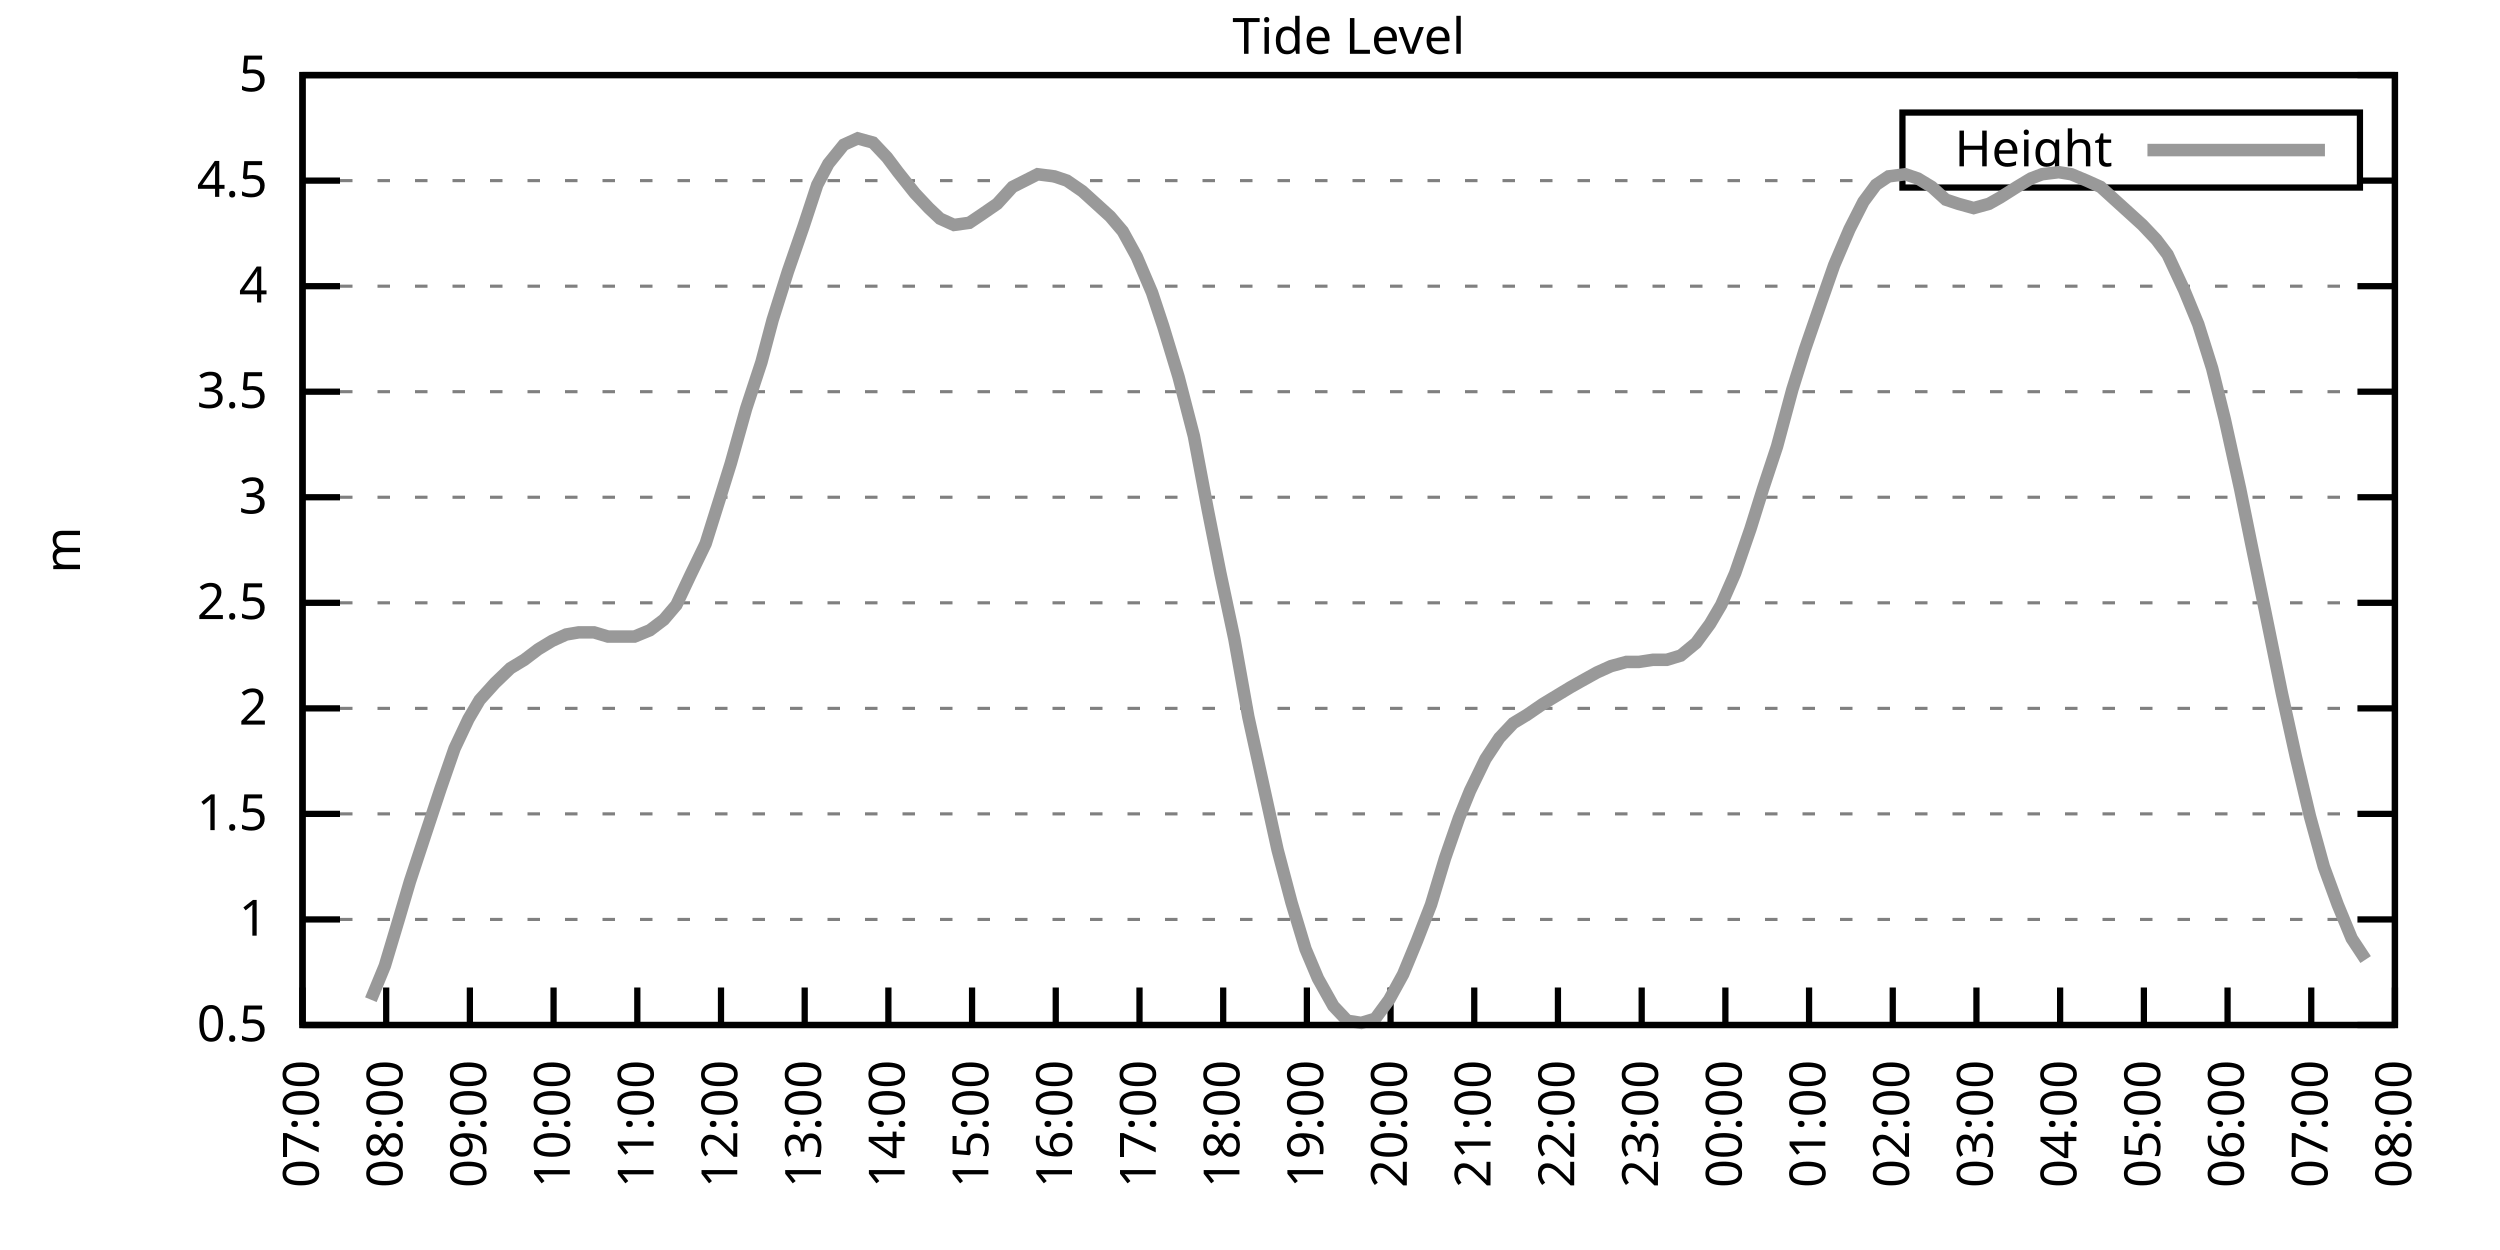
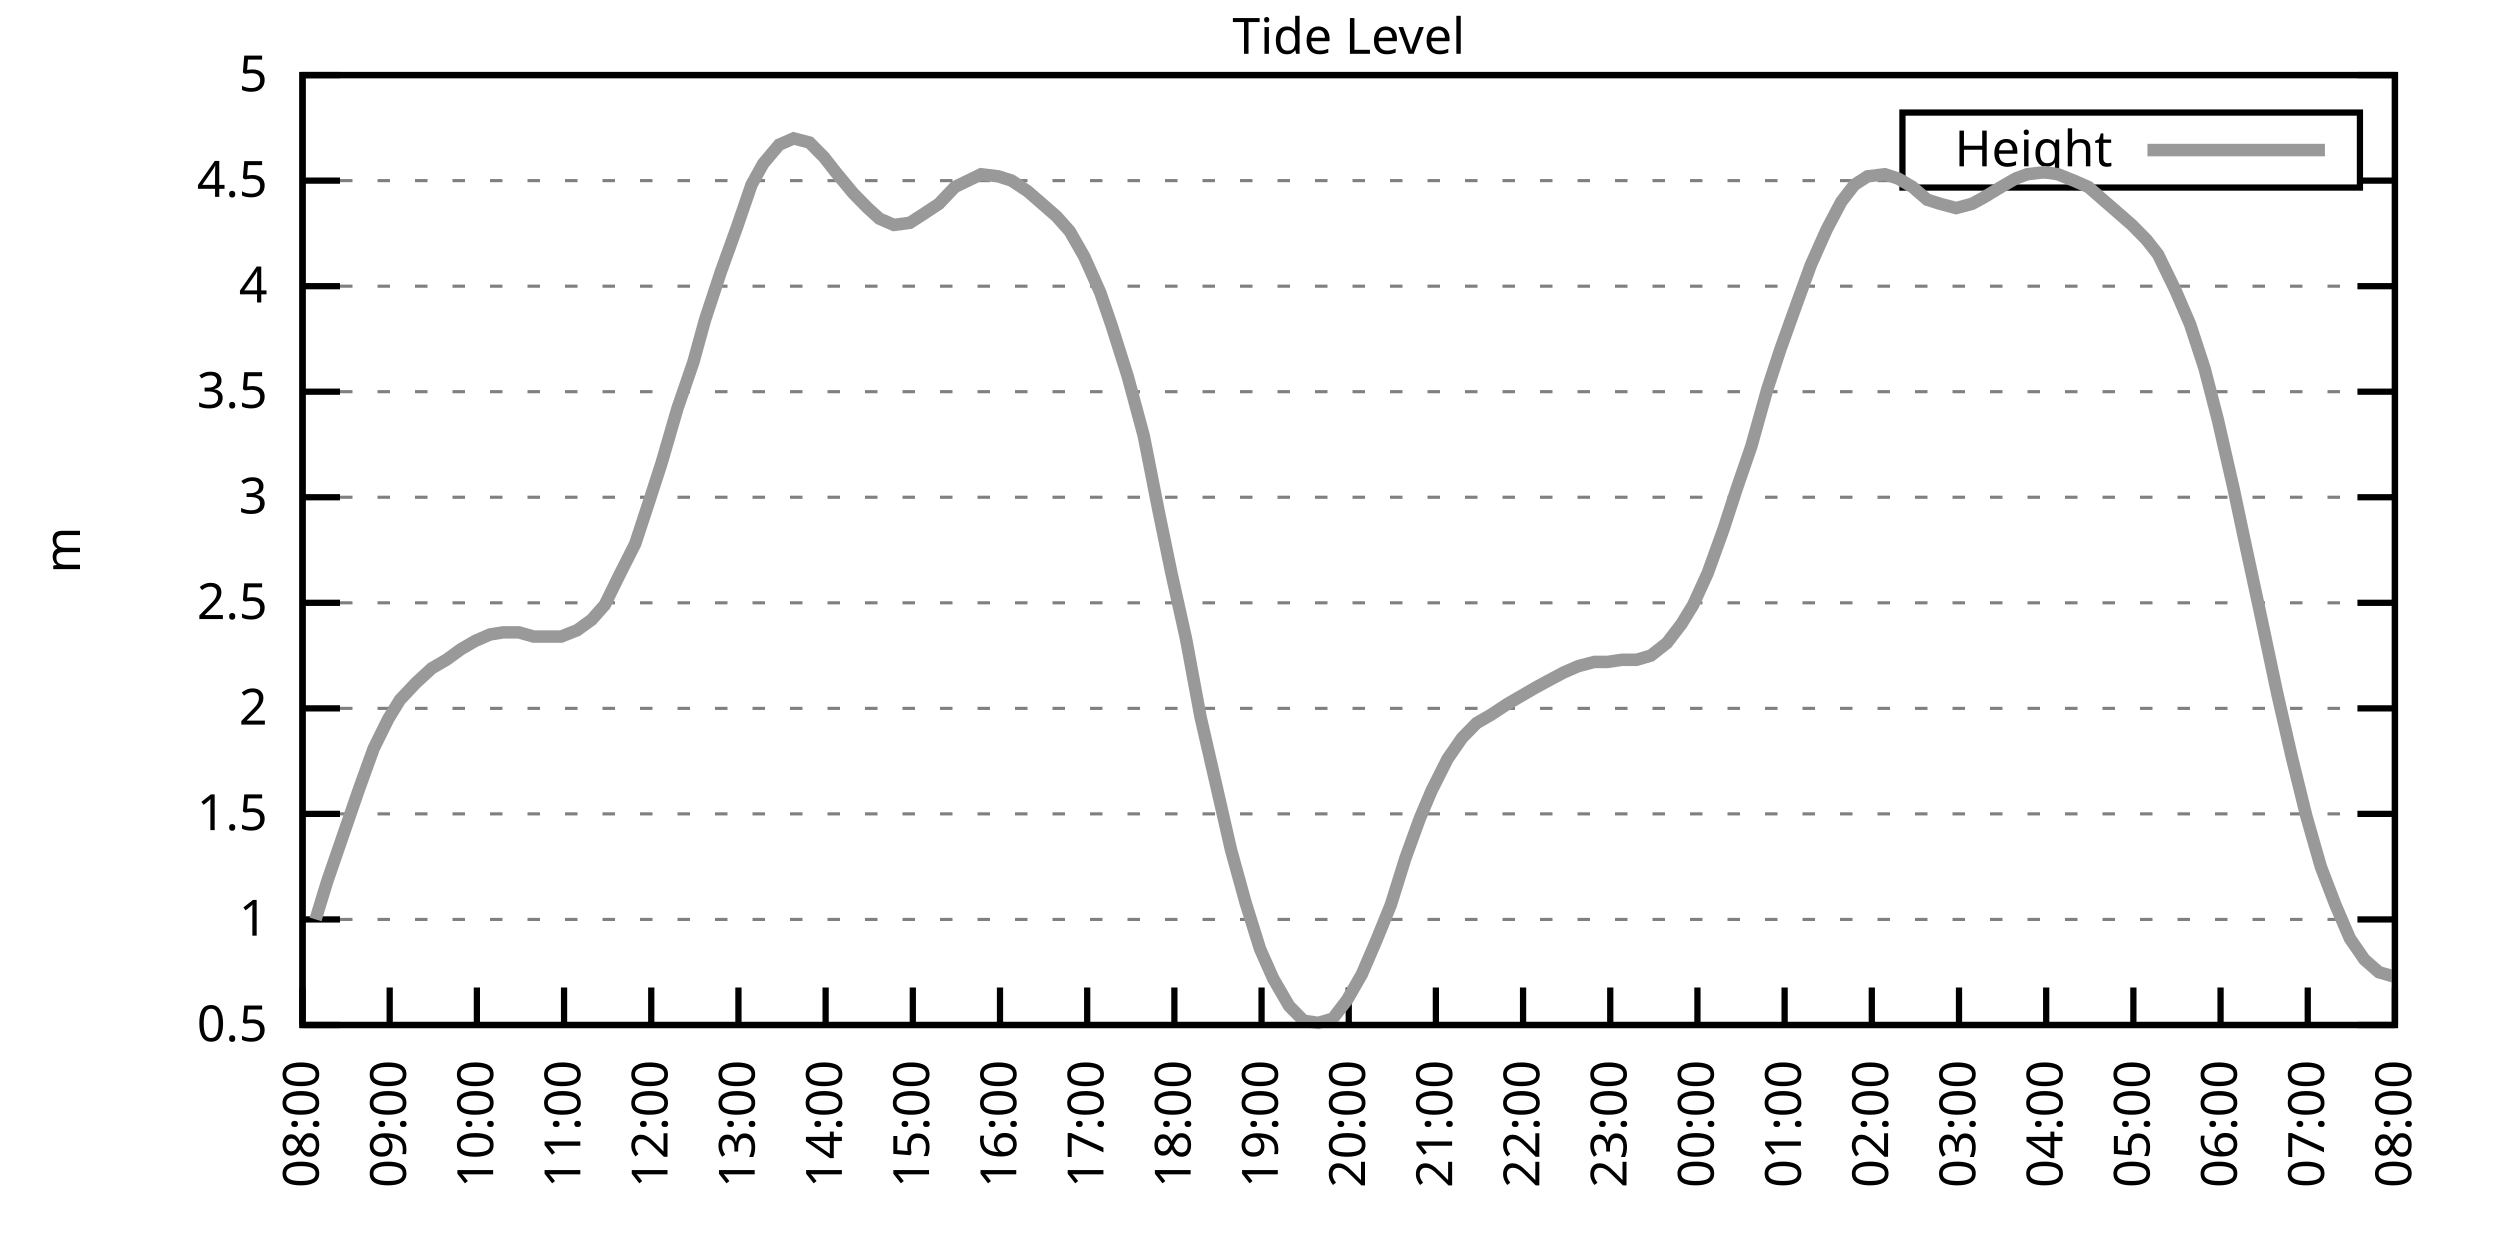
<svg xmlns="http://www.w3.org/2000/svg" xmlns:xlink="http://www.w3.org/1999/xlink" width="400" height="200" viewBox="0 0 400 200">
  <g id="gnuplot_canvas">
    <rect x="0" y="0" width="400" height="200" fill="none" />
    <defs>
      <circle id="gpDot" r="0.5" stroke-width="0.5" stroke="currentColor" />
      <path id="gpPt0" stroke-width="0.333" stroke="currentColor" d="M-1,0 h2 M0,-1 v2" />
      <path id="gpPt1" stroke-width="0.333" stroke="currentColor" d="M-1,-1 L1,1 M1,-1 L-1,1" />
      <path id="gpPt2" stroke-width="0.333" stroke="currentColor" d="M-1,0 L1,0 M0,-1 L0,1 M-1,-1 L1,1 M-1,1 L1,-1" />
      <rect id="gpPt3" stroke-width="0.333" stroke="currentColor" x="-1" y="-1" width="2" height="2" />
      <rect id="gpPt4" stroke-width="0.333" stroke="currentColor" fill="currentColor" x="-1" y="-1" width="2" height="2" />
      <circle id="gpPt5" stroke-width="0.333" stroke="currentColor" cx="0" cy="0" r="1" />
      <use xlink:href="#gpPt5" id="gpPt6" fill="currentColor" stroke="none" />
      <path id="gpPt7" stroke-width="0.333" stroke="currentColor" d="M0,-1.33 L-1.33,0.67 L1.33,0.67 z" />
      <use xlink:href="#gpPt7" id="gpPt8" fill="currentColor" stroke="none" />
      <use xlink:href="#gpPt7" id="gpPt9" stroke="currentColor" transform="rotate(180)" />
      <use xlink:href="#gpPt9" id="gpPt10" fill="currentColor" stroke="none" />
      <use xlink:href="#gpPt3" id="gpPt11" stroke="currentColor" transform="rotate(45)" />
      <use xlink:href="#gpPt11" id="gpPt12" fill="currentColor" stroke="none" />
      <path id="gpPt13" stroke-width="0.333" stroke="currentColor" d="M0,1.330 L1.265,0.411 L0.782,-1.067 L-0.782,-1.076 L-1.265,0.411 z" />
      <use xlink:href="#gpPt13" id="gpPt14" fill="currentColor" stroke="none" />
      <filter id="textbox" filterUnits="objectBoundingBox" x="0" y="0" height="1" width="1">
        <feFlood flood-color="white" flood-opacity="1" result="bgnd" />
        <feComposite in="SourceGraphic" in2="bgnd" operator="atop" />
      </filter>
      <filter id="greybox" filterUnits="objectBoundingBox" x="0" y="0" height="1" width="1">
        <feFlood flood-color="lightgrey" flood-opacity="1" result="grey" />
        <feComposite in="SourceGraphic" in2="grey" operator="atop" />
      </filter>
    </defs>
    <g fill="none" color="white" stroke="currentColor" stroke-width="1.00" stroke-linecap="butt" stroke-linejoin="miter">
</g>
    <g fill="none" color="black" stroke="currentColor" stroke-width="1.00" stroke-linecap="butt" stroke-linejoin="miter">
      <g stroke="none" shape-rendering="crispEdges">
        <polygon fill="rgb(255, 255, 255)" points="48.40,164.00 383.18,164.00 383.18,12.02 48.40,12.02 " />
      </g>
    </g>
    <g fill="none" color="black" stroke="currentColor" stroke-width="1.00" stroke-linecap="butt" stroke-linejoin="miter">
</g>
    <g fill="none" color="black" stroke="black" stroke-width="0.50" stroke-linecap="butt" stroke-linejoin="miter">
</g>
    <g fill="none" color="gray" stroke="currentColor" stroke-width="0.50" stroke-linecap="butt" stroke-linejoin="miter">
      <path stroke="gray" stroke-dasharray="2,4" class="gridline" d="M48.40,164.00 L383.19,164.00  " />
    </g>
    <g fill="none" color="gray" stroke="gray" stroke-width="1.00" stroke-linecap="butt" stroke-linejoin="miter">
</g>
    <g fill="none" color="black" stroke="currentColor" stroke-width="1.00" stroke-linecap="butt" stroke-linejoin="miter">
      <path stroke="black" d="M48.40,164.00 L54.40,164.00 M383.19,164.00 L377.19,164.00  " />
      <g transform="translate(42.80,166.60)" stroke="none" fill="black" font-family="Sans" font-size="8.00" text-anchor="end">
        <text>
          <tspan font-family="Sans"> 0.5</tspan>
        </text>
      </g>
    </g>
    <g fill="none" color="black" stroke="currentColor" stroke-width="1.00" stroke-linecap="butt" stroke-linejoin="miter">
</g>
    <g fill="none" color="black" stroke="black" stroke-width="0.50" stroke-linecap="butt" stroke-linejoin="miter">
</g>
    <g fill="none" color="gray" stroke="currentColor" stroke-width="0.50" stroke-linecap="butt" stroke-linejoin="miter">
      <path stroke="gray" stroke-dasharray="2,4" class="gridline" d="M48.40,147.11 L383.19,147.11  " />
    </g>
    <g fill="none" color="gray" stroke="gray" stroke-width="1.00" stroke-linecap="butt" stroke-linejoin="miter">
</g>
    <g fill="none" color="black" stroke="currentColor" stroke-width="1.00" stroke-linecap="butt" stroke-linejoin="miter">
      <path stroke="black" d="M48.40,147.11 L54.40,147.11 M383.19,147.11 L377.19,147.11  " />
      <g transform="translate(42.80,149.71)" stroke="none" fill="black" font-family="Sans" font-size="8.00" text-anchor="end">
        <text>
          <tspan font-family="Sans"> 1</tspan>
        </text>
      </g>
    </g>
    <g fill="none" color="black" stroke="currentColor" stroke-width="1.00" stroke-linecap="butt" stroke-linejoin="miter">
</g>
    <g fill="none" color="black" stroke="black" stroke-width="0.50" stroke-linecap="butt" stroke-linejoin="miter">
</g>
    <g fill="none" color="gray" stroke="currentColor" stroke-width="0.50" stroke-linecap="butt" stroke-linejoin="miter">
      <path stroke="gray" stroke-dasharray="2,4" class="gridline" d="M48.40,130.22 L383.19,130.22  " />
    </g>
    <g fill="none" color="gray" stroke="gray" stroke-width="1.00" stroke-linecap="butt" stroke-linejoin="miter">
</g>
    <g fill="none" color="black" stroke="currentColor" stroke-width="1.00" stroke-linecap="butt" stroke-linejoin="miter">
      <path stroke="black" d="M48.40,130.22 L54.40,130.22 M383.19,130.22 L377.19,130.22  " />
      <g transform="translate(42.80,132.82)" stroke="none" fill="black" font-family="Sans" font-size="8.00" text-anchor="end">
        <text>
          <tspan font-family="Sans"> 1.5</tspan>
        </text>
      </g>
    </g>
    <g fill="none" color="black" stroke="currentColor" stroke-width="1.00" stroke-linecap="butt" stroke-linejoin="miter">
</g>
    <g fill="none" color="black" stroke="black" stroke-width="0.50" stroke-linecap="butt" stroke-linejoin="miter">
</g>
    <g fill="none" color="gray" stroke="currentColor" stroke-width="0.50" stroke-linecap="butt" stroke-linejoin="miter">
      <path stroke="gray" stroke-dasharray="2,4" class="gridline" d="M48.40,113.34 L383.19,113.34  " />
    </g>
    <g fill="none" color="gray" stroke="gray" stroke-width="1.00" stroke-linecap="butt" stroke-linejoin="miter">
</g>
    <g fill="none" color="black" stroke="currentColor" stroke-width="1.00" stroke-linecap="butt" stroke-linejoin="miter">
      <path stroke="black" d="M48.40,113.34 L54.40,113.34 M383.19,113.34 L377.19,113.34  " />
      <g transform="translate(42.80,115.94)" stroke="none" fill="black" font-family="Sans" font-size="8.00" text-anchor="end">
        <text>
          <tspan font-family="Sans"> 2</tspan>
        </text>
      </g>
    </g>
    <g fill="none" color="black" stroke="currentColor" stroke-width="1.00" stroke-linecap="butt" stroke-linejoin="miter">
</g>
    <g fill="none" color="black" stroke="black" stroke-width="0.50" stroke-linecap="butt" stroke-linejoin="miter">
</g>
    <g fill="none" color="gray" stroke="currentColor" stroke-width="0.50" stroke-linecap="butt" stroke-linejoin="miter">
      <path stroke="gray" stroke-dasharray="2,4" class="gridline" d="M48.40,96.45 L383.19,96.45  " />
    </g>
    <g fill="none" color="gray" stroke="gray" stroke-width="1.00" stroke-linecap="butt" stroke-linejoin="miter">
</g>
    <g fill="none" color="black" stroke="currentColor" stroke-width="1.00" stroke-linecap="butt" stroke-linejoin="miter">
      <path stroke="black" d="M48.40,96.45 L54.40,96.45 M383.19,96.45 L377.19,96.45  " />
      <g transform="translate(42.80,99.05)" stroke="none" fill="black" font-family="Sans" font-size="8.00" text-anchor="end">
        <text>
          <tspan font-family="Sans"> 2.5</tspan>
        </text>
      </g>
    </g>
    <g fill="none" color="black" stroke="currentColor" stroke-width="1.00" stroke-linecap="butt" stroke-linejoin="miter">
</g>
    <g fill="none" color="black" stroke="black" stroke-width="0.50" stroke-linecap="butt" stroke-linejoin="miter">
</g>
    <g fill="none" color="gray" stroke="currentColor" stroke-width="0.50" stroke-linecap="butt" stroke-linejoin="miter">
      <path stroke="gray" stroke-dasharray="2,4" class="gridline" d="M48.40,79.56 L383.19,79.56  " />
    </g>
    <g fill="none" color="gray" stroke="gray" stroke-width="1.00" stroke-linecap="butt" stroke-linejoin="miter">
</g>
    <g fill="none" color="black" stroke="currentColor" stroke-width="1.00" stroke-linecap="butt" stroke-linejoin="miter">
      <path stroke="black" d="M48.40,79.56 L54.40,79.56 M383.19,79.56 L377.19,79.56  " />
      <g transform="translate(42.80,82.16)" stroke="none" fill="black" font-family="Sans" font-size="8.00" text-anchor="end">
        <text>
          <tspan font-family="Sans"> 3</tspan>
        </text>
      </g>
    </g>
    <g fill="none" color="black" stroke="currentColor" stroke-width="1.00" stroke-linecap="butt" stroke-linejoin="miter">
</g>
    <g fill="none" color="black" stroke="black" stroke-width="0.50" stroke-linecap="butt" stroke-linejoin="miter">
</g>
    <g fill="none" color="gray" stroke="currentColor" stroke-width="0.50" stroke-linecap="butt" stroke-linejoin="miter">
      <path stroke="gray" stroke-dasharray="2,4" class="gridline" d="M48.40,62.67 L383.19,62.67  " />
    </g>
    <g fill="none" color="gray" stroke="gray" stroke-width="1.00" stroke-linecap="butt" stroke-linejoin="miter">
</g>
    <g fill="none" color="black" stroke="currentColor" stroke-width="1.00" stroke-linecap="butt" stroke-linejoin="miter">
      <path stroke="black" d="M48.40,62.67 L54.40,62.67 M383.19,62.67 L377.19,62.67  " />
      <g transform="translate(42.80,65.27)" stroke="none" fill="black" font-family="Sans" font-size="8.00" text-anchor="end">
        <text>
          <tspan font-family="Sans"> 3.5</tspan>
        </text>
      </g>
    </g>
    <g fill="none" color="black" stroke="currentColor" stroke-width="1.00" stroke-linecap="butt" stroke-linejoin="miter">
</g>
    <g fill="none" color="black" stroke="black" stroke-width="0.50" stroke-linecap="butt" stroke-linejoin="miter">
</g>
    <g fill="none" color="gray" stroke="currentColor" stroke-width="0.50" stroke-linecap="butt" stroke-linejoin="miter">
      <path stroke="gray" stroke-dasharray="2,4" class="gridline" d="M48.40,45.79 L383.19,45.79  " />
    </g>
    <g fill="none" color="gray" stroke="gray" stroke-width="1.00" stroke-linecap="butt" stroke-linejoin="miter">
</g>
    <g fill="none" color="black" stroke="currentColor" stroke-width="1.00" stroke-linecap="butt" stroke-linejoin="miter">
      <path stroke="black" d="M48.40,45.79 L54.40,45.79 M383.19,45.79 L377.19,45.79  " />
      <g transform="translate(42.80,48.39)" stroke="none" fill="black" font-family="Sans" font-size="8.00" text-anchor="end">
        <text>
          <tspan font-family="Sans"> 4</tspan>
        </text>
      </g>
    </g>
    <g fill="none" color="black" stroke="currentColor" stroke-width="1.00" stroke-linecap="butt" stroke-linejoin="miter">
</g>
    <g fill="none" color="black" stroke="black" stroke-width="0.50" stroke-linecap="butt" stroke-linejoin="miter">
</g>
    <g fill="none" color="gray" stroke="currentColor" stroke-width="0.50" stroke-linecap="butt" stroke-linejoin="miter">
      <path stroke="gray" stroke-dasharray="2,4" class="gridline" d="M48.40,28.90 L304.39,28.90 M377.59,28.90 L383.19,28.90  " />
    </g>
    <g fill="none" color="gray" stroke="gray" stroke-width="1.00" stroke-linecap="butt" stroke-linejoin="miter">
</g>
    <g fill="none" color="black" stroke="currentColor" stroke-width="1.00" stroke-linecap="butt" stroke-linejoin="miter">
      <path stroke="black" d="M48.40,28.90 L54.40,28.90 M383.19,28.90 L377.19,28.90  " />
      <g transform="translate(42.80,31.50)" stroke="none" fill="black" font-family="Sans" font-size="8.00" text-anchor="end">
        <text>
          <tspan font-family="Sans"> 4.5</tspan>
        </text>
      </g>
    </g>
    <g fill="none" color="black" stroke="currentColor" stroke-width="1.00" stroke-linecap="butt" stroke-linejoin="miter">
</g>
    <g fill="none" color="black" stroke="black" stroke-width="0.50" stroke-linecap="butt" stroke-linejoin="miter">
</g>
    <g fill="none" color="gray" stroke="currentColor" stroke-width="0.50" stroke-linecap="butt" stroke-linejoin="miter">
      <path stroke="gray" stroke-dasharray="2,4" class="gridline" d="M48.40,12.01 L383.19,12.01  " />
    </g>
    <g fill="none" color="gray" stroke="gray" stroke-width="1.00" stroke-linecap="butt" stroke-linejoin="miter">
</g>
    <g fill="none" color="black" stroke="currentColor" stroke-width="1.00" stroke-linecap="butt" stroke-linejoin="miter">
      <path stroke="black" d="M48.40,12.01 L54.40,12.01 M383.19,12.01 L377.19,12.01  " />
      <g transform="translate(42.80,14.61)" stroke="none" fill="black" font-family="Sans" font-size="8.00" text-anchor="end">
        <text>
          <tspan font-family="Sans"> 5</tspan>
        </text>
      </g>
    </g>
    <g fill="none" color="black" stroke="currentColor" stroke-width="1.00" stroke-linecap="butt" stroke-linejoin="miter">
      <path stroke="black" d="M48.40,164.00 L48.40,158.00  " />
      <g transform="translate(51.00,169.60) rotate(270.00)" stroke="none" fill="black" font-family="Sans" font-size="8.00" text-anchor="end">
        <text>
-           <tspan font-family="Sans">07:00</tspan>
-         </text>
-       </g>
-     </g>
-     <g fill="none" color="black" stroke="currentColor" stroke-width="1.00" stroke-linecap="butt" stroke-linejoin="miter">
-       <path stroke="black" d="M61.79,164.00 L61.79,158.00  " />
-       <g transform="translate(64.39,169.60) rotate(270.00)" stroke="none" fill="black" font-family="Sans" font-size="8.00" text-anchor="end">
-         <text>
          <tspan font-family="Sans">08:00</tspan>
        </text>
      </g>
    </g>
    <g fill="none" color="black" stroke="currentColor" stroke-width="1.00" stroke-linecap="butt" stroke-linejoin="miter">
-       <path stroke="black" d="M75.18,164.00 L75.18,158.00  " />
-       <g transform="translate(77.78,169.60) rotate(270.00)" stroke="none" fill="black" font-family="Sans" font-size="8.00" text-anchor="end">
+       <path stroke="black" d="M62.35,164.00 L62.35,158.00  " />
+       <g transform="translate(64.95,169.60) rotate(270.00)" stroke="none" fill="black" font-family="Sans" font-size="8.00" text-anchor="end">
        <text>
          <tspan font-family="Sans">09:00</tspan>
        </text>
      </g>
    </g>
    <g fill="none" color="black" stroke="currentColor" stroke-width="1.00" stroke-linecap="butt" stroke-linejoin="miter">
-       <path stroke="black" d="M88.57,164.00 L88.57,158.00  " />
-       <g transform="translate(91.17,169.60) rotate(270.00)" stroke="none" fill="black" font-family="Sans" font-size="8.00" text-anchor="end">
+       <path stroke="black" d="M76.30,164.00 L76.30,158.00  " />
+       <g transform="translate(78.90,169.60) rotate(270.00)" stroke="none" fill="black" font-family="Sans" font-size="8.00" text-anchor="end">
        <text>
          <tspan font-family="Sans">10:00</tspan>
        </text>
      </g>
    </g>
    <g fill="none" color="black" stroke="currentColor" stroke-width="1.00" stroke-linecap="butt" stroke-linejoin="miter">
-       <path stroke="black" d="M101.97,164.00 L101.97,158.00  " />
-       <g transform="translate(104.57,169.60) rotate(270.00)" stroke="none" fill="black" font-family="Sans" font-size="8.00" text-anchor="end">
+       <path stroke="black" d="M90.25,164.00 L90.25,158.00  " />
+       <g transform="translate(92.85,169.60) rotate(270.00)" stroke="none" fill="black" font-family="Sans" font-size="8.00" text-anchor="end">
        <text>
          <tspan font-family="Sans">11:00</tspan>
        </text>
      </g>
    </g>
    <g fill="none" color="black" stroke="currentColor" stroke-width="1.00" stroke-linecap="butt" stroke-linejoin="miter">
-       <path stroke="black" d="M115.36,164.00 L115.36,158.00  " />
-       <g transform="translate(117.96,169.60) rotate(270.00)" stroke="none" fill="black" font-family="Sans" font-size="8.00" text-anchor="end">
+       <path stroke="black" d="M104.20,164.00 L104.20,158.00  " />
+       <g transform="translate(106.80,169.60) rotate(270.00)" stroke="none" fill="black" font-family="Sans" font-size="8.00" text-anchor="end">
        <text>
          <tspan font-family="Sans">12:00</tspan>
        </text>
      </g>
    </g>
    <g fill="none" color="black" stroke="currentColor" stroke-width="1.00" stroke-linecap="butt" stroke-linejoin="miter">
-       <path stroke="black" d="M128.75,164.00 L128.75,158.00  " />
-       <g transform="translate(131.35,169.60) rotate(270.00)" stroke="none" fill="black" font-family="Sans" font-size="8.00" text-anchor="end">
+       <path stroke="black" d="M118.15,164.00 L118.15,158.00  " />
+       <g transform="translate(120.75,169.60) rotate(270.00)" stroke="none" fill="black" font-family="Sans" font-size="8.00" text-anchor="end">
        <text>
          <tspan font-family="Sans">13:00</tspan>
        </text>
      </g>
    </g>
    <g fill="none" color="black" stroke="currentColor" stroke-width="1.00" stroke-linecap="butt" stroke-linejoin="miter">
-       <path stroke="black" d="M142.14,164.00 L142.14,158.00  " />
-       <g transform="translate(144.74,169.60) rotate(270.00)" stroke="none" fill="black" font-family="Sans" font-size="8.00" text-anchor="end">
+       <path stroke="black" d="M132.10,164.00 L132.10,158.00  " />
+       <g transform="translate(134.70,169.60) rotate(270.00)" stroke="none" fill="black" font-family="Sans" font-size="8.00" text-anchor="end">
        <text>
          <tspan font-family="Sans">14:00</tspan>
        </text>
      </g>
    </g>
    <g fill="none" color="black" stroke="currentColor" stroke-width="1.00" stroke-linecap="butt" stroke-linejoin="miter">
-       <path stroke="black" d="M155.53,164.00 L155.53,158.00  " />
-       <g transform="translate(158.13,169.60) rotate(270.00)" stroke="none" fill="black" font-family="Sans" font-size="8.00" text-anchor="end">
+       <path stroke="black" d="M146.05,164.00 L146.05,158.00  " />
+       <g transform="translate(148.65,169.60) rotate(270.00)" stroke="none" fill="black" font-family="Sans" font-size="8.00" text-anchor="end">
        <text>
          <tspan font-family="Sans">15:00</tspan>
        </text>
      </g>
    </g>
    <g fill="none" color="black" stroke="currentColor" stroke-width="1.00" stroke-linecap="butt" stroke-linejoin="miter">
-       <path stroke="black" d="M168.92,164.00 L168.92,158.00  " />
-       <g transform="translate(171.52,169.60) rotate(270.00)" stroke="none" fill="black" font-family="Sans" font-size="8.00" text-anchor="end">
+       <path stroke="black" d="M160.00,164.00 L160.00,158.00  " />
+       <g transform="translate(162.60,169.60) rotate(270.00)" stroke="none" fill="black" font-family="Sans" font-size="8.00" text-anchor="end">
        <text>
          <tspan font-family="Sans">16:00</tspan>
        </text>
      </g>
    </g>
    <g fill="none" color="black" stroke="currentColor" stroke-width="1.00" stroke-linecap="butt" stroke-linejoin="miter">
-       <path stroke="black" d="M182.32,164.00 L182.32,158.00  " />
-       <g transform="translate(184.92,169.60) rotate(270.00)" stroke="none" fill="black" font-family="Sans" font-size="8.00" text-anchor="end">
+       <path stroke="black" d="M173.95,164.00 L173.95,158.00  " />
+       <g transform="translate(176.55,169.60) rotate(270.00)" stroke="none" fill="black" font-family="Sans" font-size="8.00" text-anchor="end">
        <text>
          <tspan font-family="Sans">17:00</tspan>
        </text>
      </g>
    </g>
    <g fill="none" color="black" stroke="currentColor" stroke-width="1.00" stroke-linecap="butt" stroke-linejoin="miter">
-       <path stroke="black" d="M195.71,164.00 L195.71,158.00  " />
-       <g transform="translate(198.31,169.60) rotate(270.00)" stroke="none" fill="black" font-family="Sans" font-size="8.00" text-anchor="end">
+       <path stroke="black" d="M187.90,164.00 L187.90,158.00  " />
+       <g transform="translate(190.50,169.60) rotate(270.00)" stroke="none" fill="black" font-family="Sans" font-size="8.00" text-anchor="end">
        <text>
          <tspan font-family="Sans">18:00</tspan>
        </text>
      </g>
    </g>
    <g fill="none" color="black" stroke="currentColor" stroke-width="1.00" stroke-linecap="butt" stroke-linejoin="miter">
-       <path stroke="black" d="M209.10,164.00 L209.10,158.00  " />
-       <g transform="translate(211.70,169.60) rotate(270.00)" stroke="none" fill="black" font-family="Sans" font-size="8.00" text-anchor="end">
+       <path stroke="black" d="M201.85,164.00 L201.85,158.00  " />
+       <g transform="translate(204.45,169.60) rotate(270.00)" stroke="none" fill="black" font-family="Sans" font-size="8.00" text-anchor="end">
        <text>
          <tspan font-family="Sans">19:00</tspan>
        </text>
      </g>
    </g>
    <g fill="none" color="black" stroke="currentColor" stroke-width="1.00" stroke-linecap="butt" stroke-linejoin="miter">
-       <path stroke="black" d="M222.49,164.00 L222.49,158.00  " />
-       <g transform="translate(225.09,169.60) rotate(270.00)" stroke="none" fill="black" font-family="Sans" font-size="8.00" text-anchor="end">
+       <path stroke="black" d="M215.80,164.00 L215.80,158.00  " />
+       <g transform="translate(218.40,169.60) rotate(270.00)" stroke="none" fill="black" font-family="Sans" font-size="8.00" text-anchor="end">
        <text>
          <tspan font-family="Sans">20:00</tspan>
        </text>
      </g>
    </g>
    <g fill="none" color="black" stroke="currentColor" stroke-width="1.00" stroke-linecap="butt" stroke-linejoin="miter">
-       <path stroke="black" d="M235.88,164.00 L235.88,158.00  " />
-       <g transform="translate(238.48,169.60) rotate(270.00)" stroke="none" fill="black" font-family="Sans" font-size="8.00" text-anchor="end">
+       <path stroke="black" d="M229.74,164.00 L229.74,158.00  " />
+       <g transform="translate(232.34,169.60) rotate(270.00)" stroke="none" fill="black" font-family="Sans" font-size="8.00" text-anchor="end">
        <text>
          <tspan font-family="Sans">21:00</tspan>
        </text>
      </g>
    </g>
    <g fill="none" color="black" stroke="currentColor" stroke-width="1.00" stroke-linecap="butt" stroke-linejoin="miter">
-       <path stroke="black" d="M249.27,164.00 L249.27,158.00  " />
-       <g transform="translate(251.87,169.60) rotate(270.00)" stroke="none" fill="black" font-family="Sans" font-size="8.00" text-anchor="end">
+       <path stroke="black" d="M243.69,164.00 L243.69,158.00  " />
+       <g transform="translate(246.29,169.60) rotate(270.00)" stroke="none" fill="black" font-family="Sans" font-size="8.00" text-anchor="end">
        <text>
          <tspan font-family="Sans">22:00</tspan>
        </text>
      </g>
    </g>
    <g fill="none" color="black" stroke="currentColor" stroke-width="1.00" stroke-linecap="butt" stroke-linejoin="miter">
-       <path stroke="black" d="M262.67,164.00 L262.67,158.00  " />
-       <g transform="translate(265.27,169.60) rotate(270.00)" stroke="none" fill="black" font-family="Sans" font-size="8.00" text-anchor="end">
+       <path stroke="black" d="M257.64,164.00 L257.64,158.00  " />
+       <g transform="translate(260.24,169.60) rotate(270.00)" stroke="none" fill="black" font-family="Sans" font-size="8.00" text-anchor="end">
        <text>
          <tspan font-family="Sans">23:00</tspan>
        </text>
      </g>
    </g>
    <g fill="none" color="black" stroke="currentColor" stroke-width="1.00" stroke-linecap="butt" stroke-linejoin="miter">
-       <path stroke="black" d="M276.06,164.00 L276.06,158.00  " />
-       <g transform="translate(278.66,169.60) rotate(270.00)" stroke="none" fill="black" font-family="Sans" font-size="8.00" text-anchor="end">
+       <path stroke="black" d="M271.59,164.00 L271.59,158.00  " />
+       <g transform="translate(274.19,169.60) rotate(270.00)" stroke="none" fill="black" font-family="Sans" font-size="8.00" text-anchor="end">
        <text>
          <tspan font-family="Sans">00:00</tspan>
        </text>
      </g>
    </g>
    <g fill="none" color="black" stroke="currentColor" stroke-width="1.00" stroke-linecap="butt" stroke-linejoin="miter">
-       <path stroke="black" d="M289.45,164.00 L289.45,158.00  " />
-       <g transform="translate(292.05,169.60) rotate(270.00)" stroke="none" fill="black" font-family="Sans" font-size="8.00" text-anchor="end">
+       <path stroke="black" d="M285.54,164.00 L285.54,158.00  " />
+       <g transform="translate(288.14,169.60) rotate(270.00)" stroke="none" fill="black" font-family="Sans" font-size="8.00" text-anchor="end">
        <text>
          <tspan font-family="Sans">01:00</tspan>
        </text>
      </g>
    </g>
    <g fill="none" color="black" stroke="currentColor" stroke-width="1.00" stroke-linecap="butt" stroke-linejoin="miter">
-       <path stroke="black" d="M302.84,164.00 L302.84,158.00  " />
-       <g transform="translate(305.44,169.60) rotate(270.00)" stroke="none" fill="black" font-family="Sans" font-size="8.00" text-anchor="end">
+       <path stroke="black" d="M299.49,164.00 L299.49,158.00  " />
+       <g transform="translate(302.09,169.60) rotate(270.00)" stroke="none" fill="black" font-family="Sans" font-size="8.00" text-anchor="end">
        <text>
          <tspan font-family="Sans">02:00</tspan>
        </text>
      </g>
    </g>
    <g fill="none" color="black" stroke="currentColor" stroke-width="1.00" stroke-linecap="butt" stroke-linejoin="miter">
-       <path stroke="black" d="M316.23,164.00 L316.23,158.00  " />
-       <g transform="translate(318.83,169.60) rotate(270.00)" stroke="none" fill="black" font-family="Sans" font-size="8.00" text-anchor="end">
+       <path stroke="black" d="M313.44,164.00 L313.44,158.00  " />
+       <g transform="translate(316.04,169.60) rotate(270.00)" stroke="none" fill="black" font-family="Sans" font-size="8.00" text-anchor="end">
        <text>
          <tspan font-family="Sans">03:00</tspan>
        </text>
      </g>
    </g>
    <g fill="none" color="black" stroke="currentColor" stroke-width="1.00" stroke-linecap="butt" stroke-linejoin="miter">
-       <path stroke="black" d="M329.62,164.00 L329.62,158.00  " />
-       <g transform="translate(332.22,169.60) rotate(270.00)" stroke="none" fill="black" font-family="Sans" font-size="8.00" text-anchor="end">
+       <path stroke="black" d="M327.39,164.00 L327.39,158.00  " />
+       <g transform="translate(329.99,169.60) rotate(270.00)" stroke="none" fill="black" font-family="Sans" font-size="8.00" text-anchor="end">
        <text>
          <tspan font-family="Sans">04:00</tspan>
        </text>
      </g>
    </g>
    <g fill="none" color="black" stroke="currentColor" stroke-width="1.00" stroke-linecap="butt" stroke-linejoin="miter">
-       <path stroke="black" d="M343.02,164.00 L343.02,158.00  " />
-       <g transform="translate(345.62,169.60) rotate(270.00)" stroke="none" fill="black" font-family="Sans" font-size="8.00" text-anchor="end">
+       <path stroke="black" d="M341.34,164.00 L341.34,158.00  " />
+       <g transform="translate(343.94,169.60) rotate(270.00)" stroke="none" fill="black" font-family="Sans" font-size="8.00" text-anchor="end">
        <text>
          <tspan font-family="Sans">05:00</tspan>
        </text>
      </g>
    </g>
    <g fill="none" color="black" stroke="currentColor" stroke-width="1.00" stroke-linecap="butt" stroke-linejoin="miter">
-       <path stroke="black" d="M356.41,164.00 L356.41,158.00  " />
-       <g transform="translate(359.01,169.60) rotate(270.00)" stroke="none" fill="black" font-family="Sans" font-size="8.00" text-anchor="end">
+       <path stroke="black" d="M355.29,164.00 L355.29,158.00  " />
+       <g transform="translate(357.89,169.60) rotate(270.00)" stroke="none" fill="black" font-family="Sans" font-size="8.00" text-anchor="end">
        <text>
          <tspan font-family="Sans">06:00</tspan>
        </text>
      </g>
    </g>
    <g fill="none" color="black" stroke="currentColor" stroke-width="1.00" stroke-linecap="butt" stroke-linejoin="miter">
-       <path stroke="black" d="M369.80,164.00 L369.80,158.00  " />
-       <g transform="translate(372.40,169.60) rotate(270.00)" stroke="none" fill="black" font-family="Sans" font-size="8.00" text-anchor="end">
+       <path stroke="black" d="M369.24,164.00 L369.24,158.00  " />
+       <g transform="translate(371.84,169.60) rotate(270.00)" stroke="none" fill="black" font-family="Sans" font-size="8.00" text-anchor="end">
        <text>
          <tspan font-family="Sans">07:00</tspan>
        </text>
      </g>
    </g>
    <g fill="none" color="black" stroke="currentColor" stroke-width="1.00" stroke-linecap="butt" stroke-linejoin="miter">
      <path stroke="black" d="M383.19,164.00 L383.19,158.00  " />
      <g transform="translate(385.79,169.60) rotate(270.00)" stroke="none" fill="black" font-family="Sans" font-size="8.00" text-anchor="end">
        <text>
          <tspan font-family="Sans">08:00</tspan>
        </text>
      </g>
    </g>
    <g fill="none" color="black" stroke="currentColor" stroke-width="1.00" stroke-linecap="butt" stroke-linejoin="miter">
</g>
    <g fill="none" color="black" stroke="currentColor" stroke-width="1.00" stroke-linecap="butt" stroke-linejoin="miter">
      <path stroke="black" d="M48.40,12.01 L48.40,164.00 L383.19,164.00 L383.19,12.01 L48.40,12.01 Z  " />
    </g>
    <g fill="none" color="black" stroke="currentColor" stroke-width="1.00" stroke-linecap="butt" stroke-linejoin="miter">
</g>
    <g fill="none" color="black" stroke="currentColor" stroke-width="1.00" stroke-linecap="butt" stroke-linejoin="miter">
      <path stroke="black" d="M304.39,30.01 L304.39,18.01 L377.59,18.01 L377.59,30.01 L304.39,30.01 Z  " />
    </g>
    <g id="Tide_level_plot_1">
      <g fill="none" color="white" stroke="black" stroke-width="2.00" stroke-linecap="butt" stroke-linejoin="miter">
</g>
      <g fill="none" color="black" stroke="currentColor" stroke-width="2.00" stroke-linecap="butt" stroke-linejoin="miter">
        <g transform="translate(337.99,26.61)" stroke="none" fill="black" font-family="Sans" font-size="8.00" text-anchor="end">
          <text>
            <tspan font-family="Sans">Height</tspan>
          </text>
        </g>
      </g>
      <g fill="none" color="black" stroke="currentColor" stroke-width="2.00" stroke-linecap="butt" stroke-linejoin="miter">
-         <path stroke="rgb(153, 153, 153)" d="M343.59,24.01 L371.99,24.01 M59.34,159.95 L61.57,154.54 L63.80,147.11 L65.59,141.03 L68.04,133.60 L70.50,126.17   L72.73,119.75 L74.96,115.03 L76.75,111.99 L79.20,109.28 L81.66,106.92 L83.89,105.57 L86.12,103.88 L88.35,102.53   L90.58,101.52 L92.59,101.18 L95.05,101.18 L97.28,101.85 L99.29,101.85 L101.52,101.85 L103.98,100.84 L106.21,99.15   L108.22,96.79 L110.45,92.06 L112.90,86.99 L115.13,79.90 L116.92,74.16 L119.38,65.38 L121.83,57.94 L123.62,51.19   L126.07,43.42 L128.53,36.33 L130.76,29.57 L132.54,26.20 L135.00,23.16 L137.23,22.14 L139.69,22.82 L141.92,25.18   L143.70,27.55 L146.38,30.92 L148.61,33.29 L150.40,34.98 L152.63,35.99 L155.09,35.65 L157.10,34.30 L159.55,32.61   L162.01,29.91 L164.01,28.90 L166.02,27.88 L168.70,28.22 L170.71,28.90 L173.17,30.59 L175.40,32.61 L177.63,34.64   L179.64,37.00 L181.87,41.06 L184.32,46.80 L186.11,52.20 L188.57,60.31 L191.02,69.77 L193.25,81.59 L195.26,91.72   L197.49,102.19 L199.73,114.69 L202.18,125.83 L204.41,135.97 L206.64,144.41 L208.88,151.84 L210.88,156.57 L213.34,160.96   L215.57,163.32 L217.80,163.66 L220.04,162.99 L222.27,159.95 L224.50,155.89 L226.73,150.49 L228.96,144.75 L231.20,137.32   L233.43,130.90 L235.21,126.51 L237.67,121.44 L239.90,118.07 L242.13,115.70 L244.36,114.35 L246.82,112.66 L249.05,111.31   L251.28,109.96 L253.07,108.95 L255.52,107.59 L257.76,106.58 L260.21,105.91 L262.22,105.91 L264.45,105.57 L266.68,105.57   L268.92,104.89 L271.37,102.87 L273.60,99.83 L275.39,96.79 L277.62,91.72 L280.07,84.63 L282.08,78.21 L284.32,71.45   L286.77,62.34 L288.78,55.92 L291.46,48.15 L293.47,42.41 L295.92,36.67 L298.15,32.28 L300.16,29.57 L302.17,28.22   L304.85,27.88 L306.86,28.56 L309.09,29.91 L311.32,31.94 L313.33,32.61 L315.79,33.29 L318.24,32.61 L320.03,31.60   L322.70,29.91 L324.94,28.56 L326.72,27.88 L329.40,27.55 L331.41,27.88 L333.86,28.90 L336.10,29.91 L338.33,31.94   L340.56,33.96 L342.79,35.99 L345.02,38.35 L346.81,40.72 L349.49,46.46 L351.72,51.87 L353.95,58.96 L355.96,67.06   L358.42,78.21 L360.20,86.99 L362.43,97.80 L365.11,110.97 L367.34,121.11 L369.58,130.56 L371.81,138.67 L374.04,144.75   L376.27,150.15 L378.50,153.53  " />
+         <path stroke="rgb(153, 153, 153)" d="M343.59,24.01 L371.99,24.01 M50.49,147.11 L52.35,141.03 L54.91,133.60 L57.47,126.17 L59.79,119.75 L62.12,115.03   L63.98,111.99 L66.53,109.28 L69.09,106.92 L71.42,105.57 L73.74,103.88 L76.07,102.53 L78.39,101.52 L80.48,101.18   L83.04,101.18 L85.37,101.85 L87.46,101.85 L89.78,101.85 L92.34,100.84 L94.67,99.15 L96.76,96.79 L99.08,92.06   L101.64,86.99 L103.97,79.90 L105.83,74.16 L108.38,65.38 L110.94,57.94 L112.80,51.19 L115.36,43.42 L117.92,36.33   L120.24,29.57 L122.10,26.20 L124.66,23.16 L126.98,22.14 L129.54,22.82 L131.87,25.18 L133.72,27.55 L136.51,30.92   L138.84,33.29 L140.70,34.98 L143.02,35.99 L145.58,35.65 L147.67,34.30 L150.23,32.61 L152.79,29.91 L154.88,28.90   L156.97,27.88 L159.76,28.22 L161.86,28.90 L164.41,30.59 L166.74,32.61 L169.06,34.64 L171.16,37.00 L173.48,41.06   L176.04,46.80 L177.90,52.20 L180.46,60.31 L183.01,69.77 L185.34,81.59 L187.43,91.72 L189.76,102.19 L192.08,114.69   L194.64,125.83 L196.96,135.97 L199.29,144.41 L201.61,151.84 L203.71,156.57 L206.26,160.96 L208.59,163.32 L210.91,163.66   L213.24,162.99 L215.56,159.95 L217.89,155.89 L220.21,150.49 L222.54,144.75 L224.86,137.32 L227.19,130.90 L229.05,126.51   L231.60,121.44 L233.93,118.07 L236.25,115.70 L238.58,114.35 L241.14,112.66 L243.46,111.31 L245.79,109.96 L247.65,108.95   L250.20,107.59 L252.53,106.58 L255.09,105.91 L257.18,105.91 L259.50,105.57 L261.83,105.57 L264.15,104.89 L266.71,102.87   L269.04,99.83 L270.90,96.79 L273.22,91.72 L275.78,84.63 L277.87,78.21 L280.20,71.45 L282.75,62.34 L284.85,55.92   L287.64,48.15 L289.73,42.41 L292.29,36.67 L294.61,32.28 L296.70,29.57 L298.80,28.22 L301.58,27.88 L303.68,28.56   L306.00,29.91 L308.33,31.94 L310.42,32.61 L312.98,33.29 L315.53,32.61 L317.39,31.60 L320.18,29.91 L322.51,28.56   L324.37,27.88 L327.16,27.55 L329.25,27.88 L331.81,28.90 L334.13,29.91 L336.46,31.94 L338.78,33.96 L341.11,35.99   L343.43,38.35 L345.29,40.72 L348.08,46.46 L350.41,51.87 L352.73,58.96 L354.83,67.06 L357.38,78.21 L359.24,86.99   L361.57,97.80 L364.36,110.97 L366.68,121.11 L369.01,130.56 L371.33,138.67 L373.66,144.75 L375.98,150.15 L378.31,153.53   L380.63,155.56 L382.96,156.23  " />
      </g>
    </g>
    <g fill="none" color="black" stroke="currentColor" stroke-width="2.00" stroke-linecap="butt" stroke-linejoin="miter">
</g>
    <g fill="none" color="black" stroke="black" stroke-width="1.00" stroke-linecap="butt" stroke-linejoin="miter">
</g>
    <g fill="none" color="black" stroke="currentColor" stroke-width="1.00" stroke-linecap="butt" stroke-linejoin="miter">
      <path stroke="black" d="M48.40,12.01 L48.40,164.00 L383.19,164.00 L383.19,12.01 L48.40,12.01 Z  " />
      <g transform="translate(12.80,88.01) rotate(270.00)" stroke="none" fill="black" font-family="Sans" font-size="8.00" text-anchor="middle">
        <text>
          <tspan font-family="Sans">m</tspan>
        </text>
      </g>
    </g>
    <g fill="none" color="black" stroke="currentColor" stroke-width="1.00" stroke-linecap="butt" stroke-linejoin="miter">
</g>
    <g fill="none" color="black" stroke="currentColor" stroke-width="1.00" stroke-linecap="butt" stroke-linejoin="miter">
      <g transform="translate(215.79,8.61)" stroke="none" fill="black" font-family="Sans" font-size="8.00" text-anchor="middle">
        <text>
          <tspan font-family="Sans">Tide Level</tspan>
        </text>
      </g>
    </g>
    <g fill="none" color="black" stroke="currentColor" stroke-width="1.00" stroke-linecap="butt" stroke-linejoin="miter">
</g>
  </g>
</svg>
